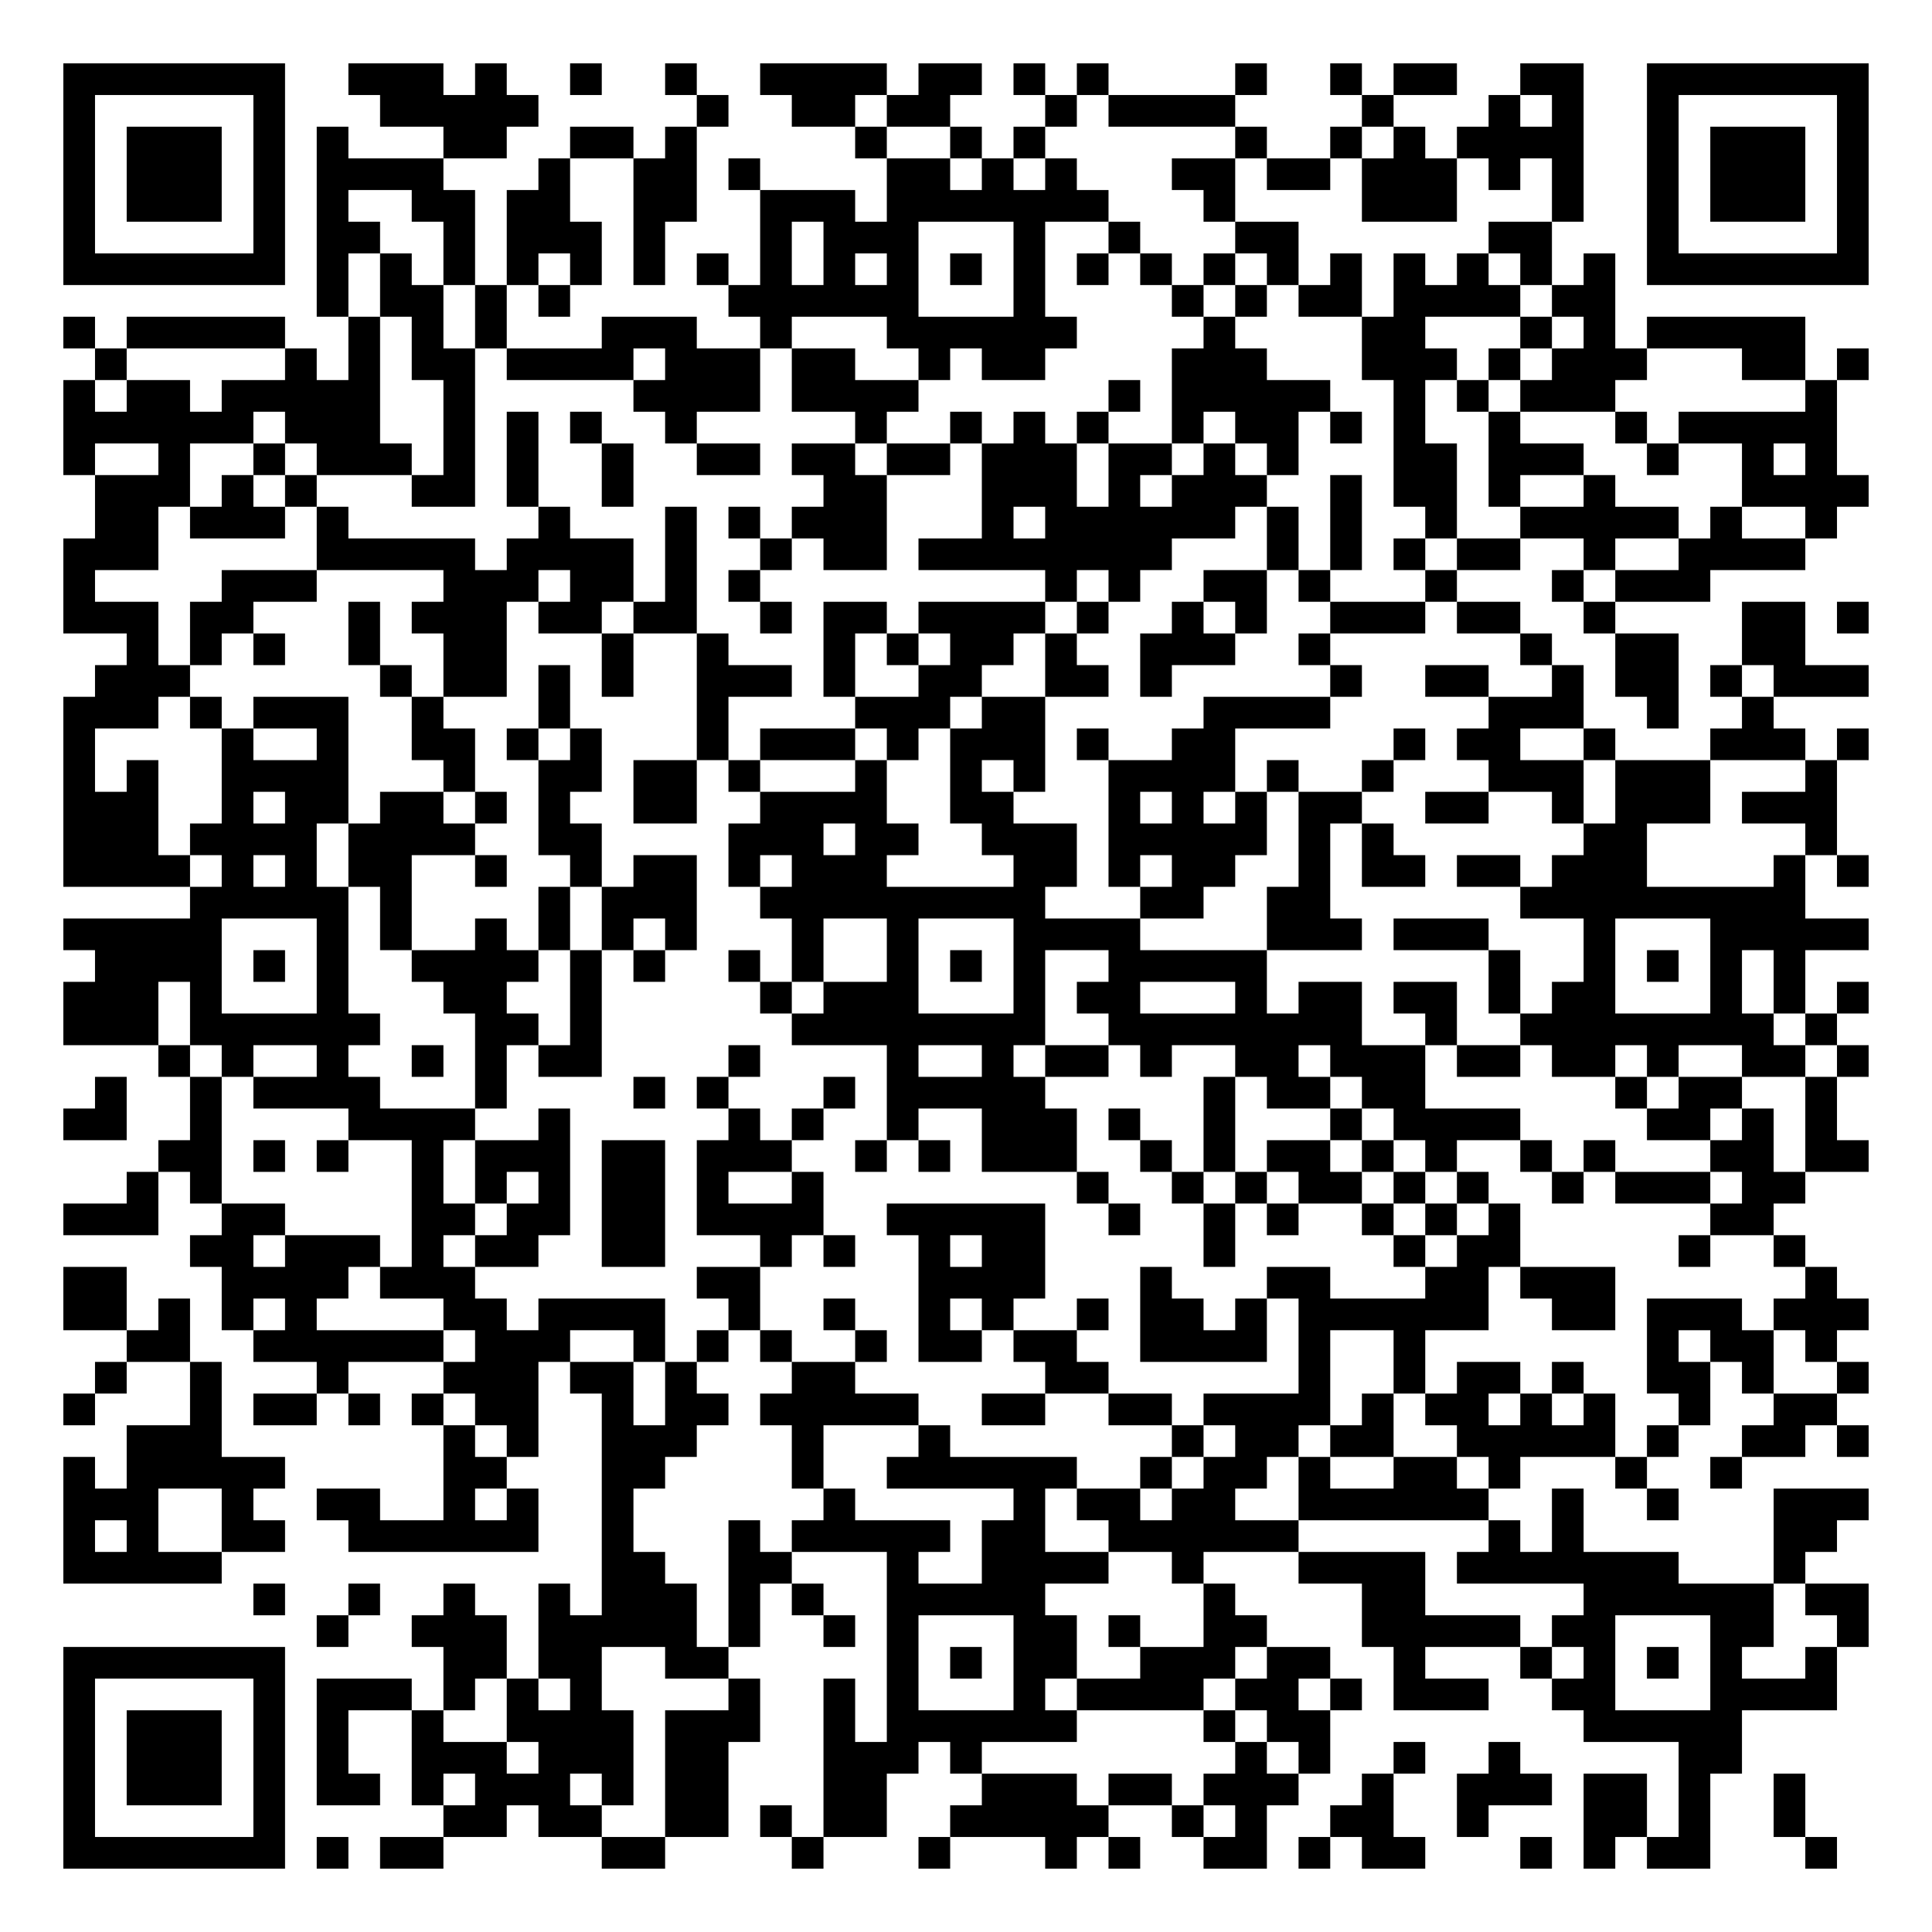
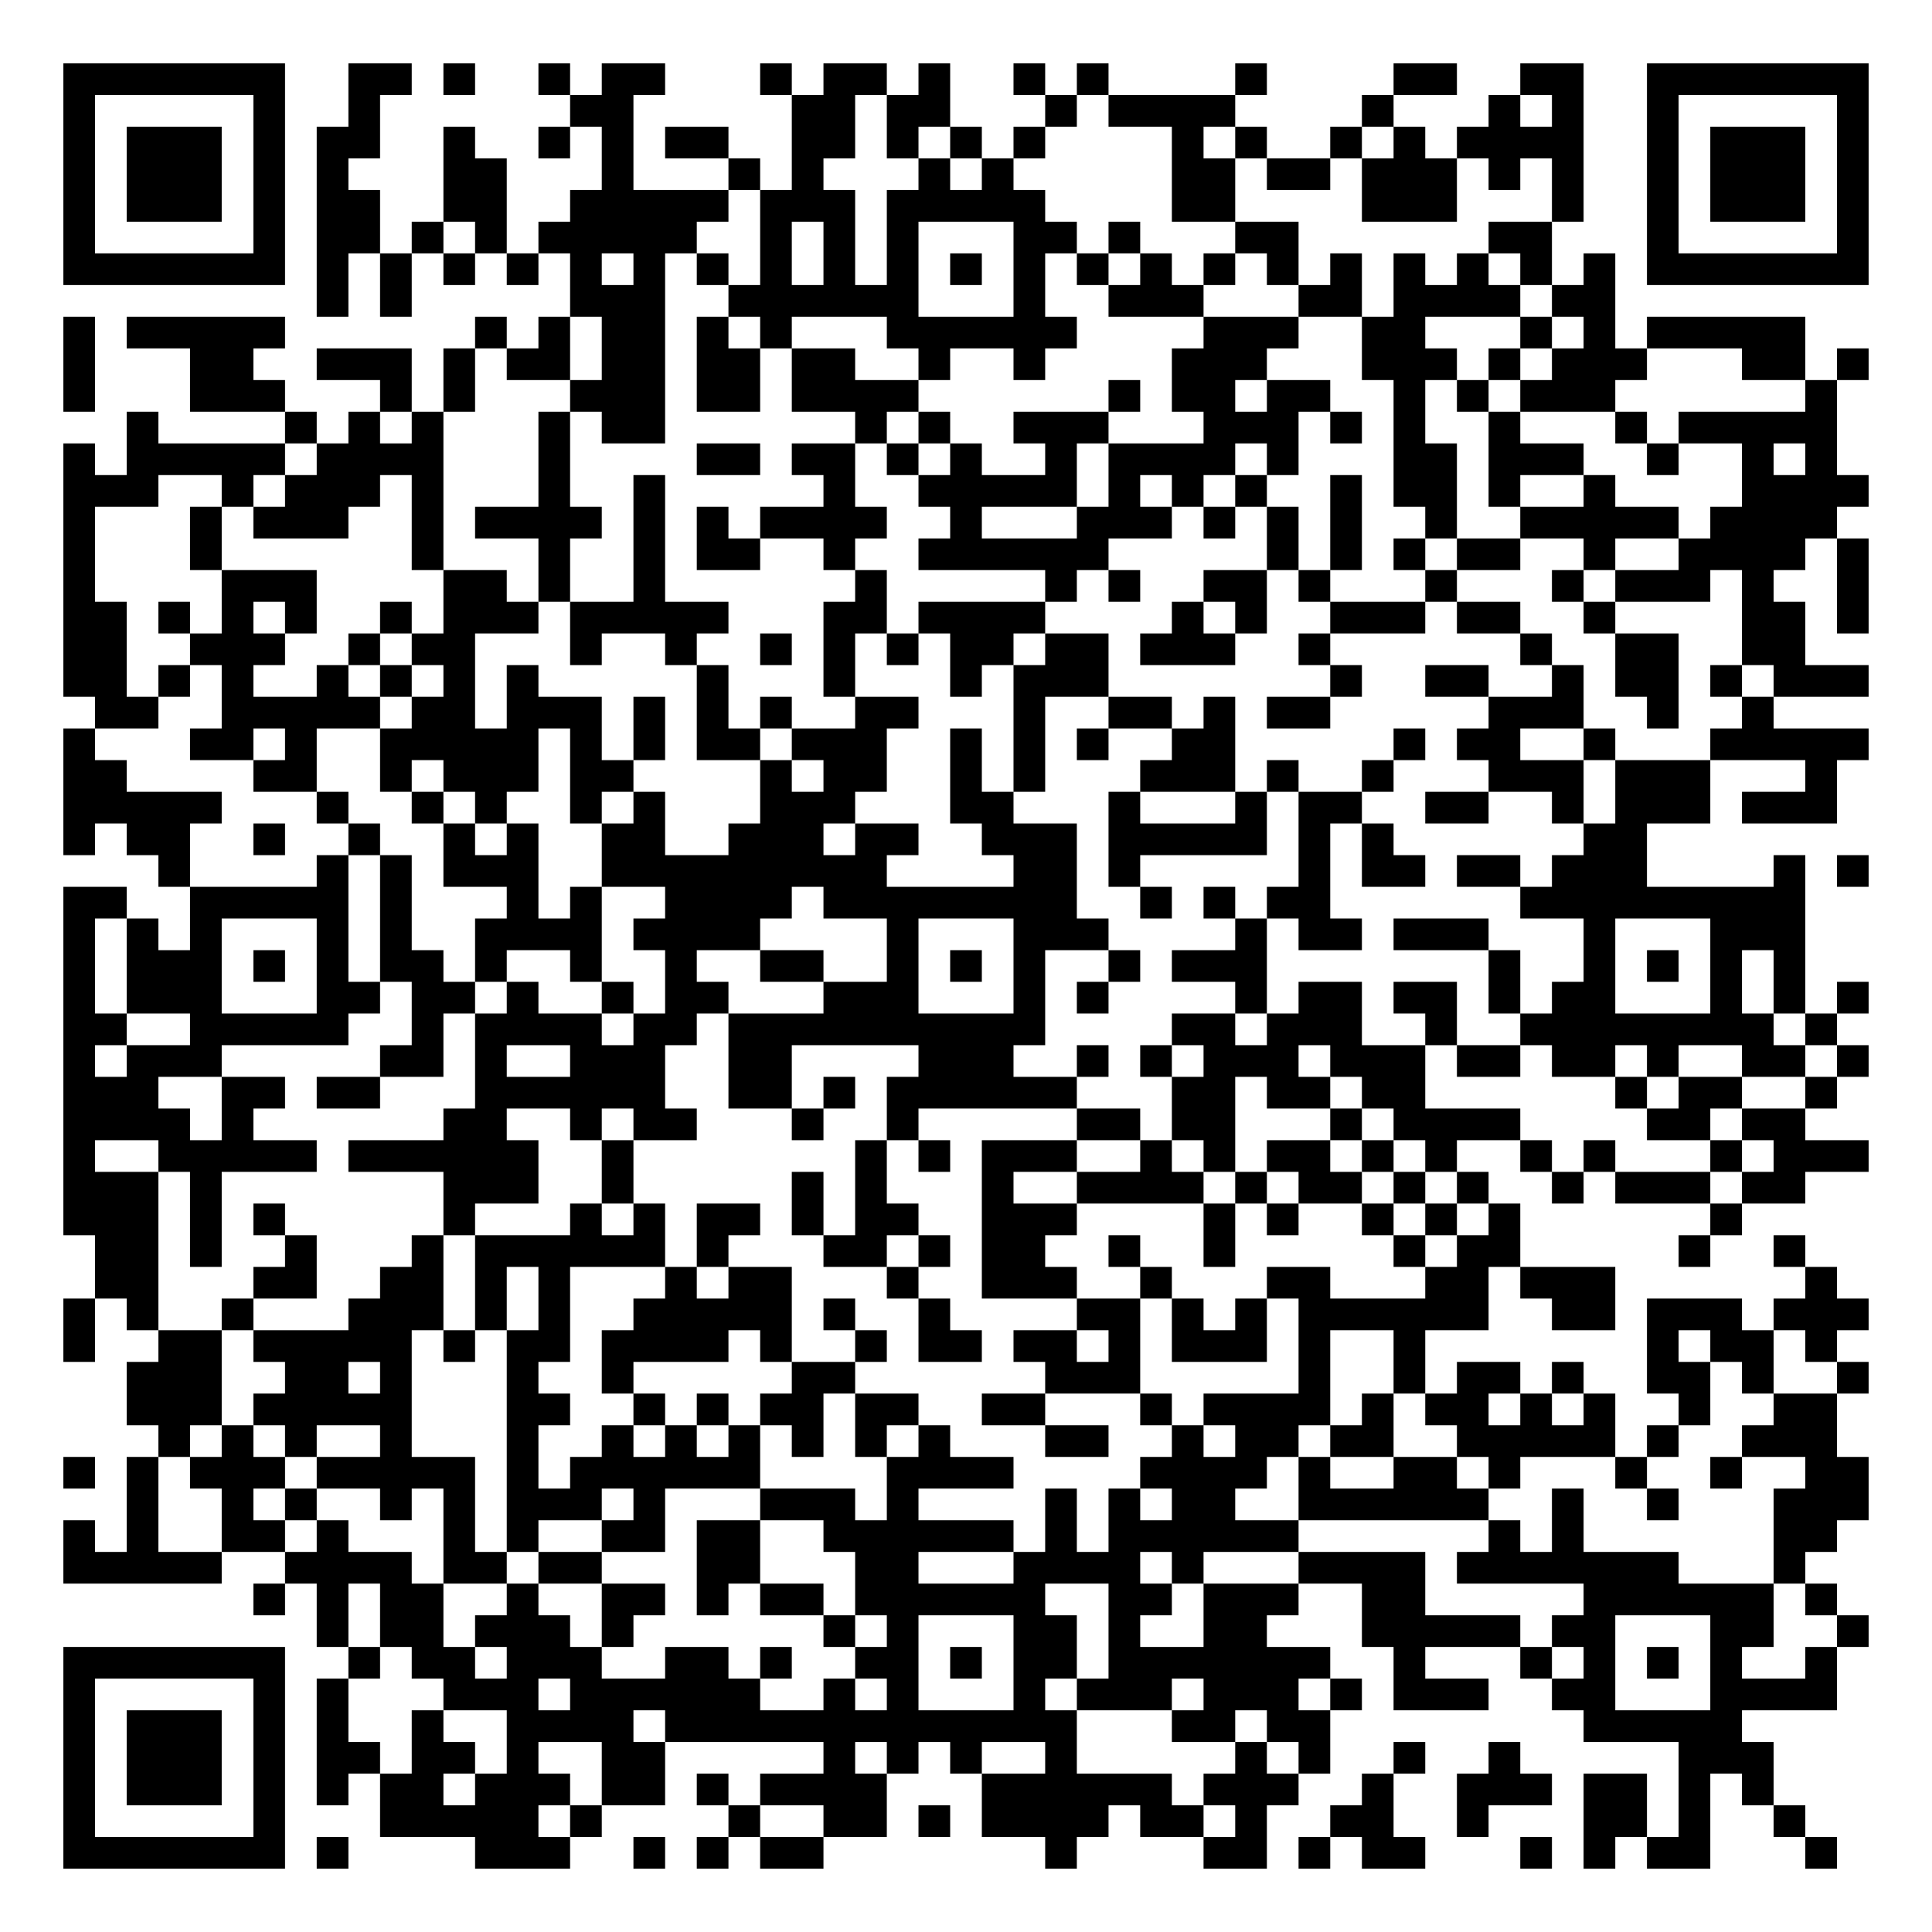
<svg xmlns="http://www.w3.org/2000/svg" width="244" height="244" class="segno">
  <g transform="scale(4)">
    <path fill="#fff" d="M0 0h61v61h-61z" />
-     <path class="qrline" stroke="#000" d="M2 2.5h7m2 0h3m1 0h1m2 0h1m2 0h1m2 0h4m1 0h2m1 0h1m1 0h1m4 0h1m2 0h1m1 0h2m2 0h2m2 0h7m-57 1h1m5 0h1m3 0h5m5 0h1m2 0h2m1 0h2m3 0h1m1 0h4m4 0h1m3 0h1m1 0h1m2 0h1m5 0h1m-57 1h1m1 0h3m1 0h1m1 0h1m3 0h2m2 0h2m1 0h1m5 0h1m2 0h1m1 0h1m6 0h1m2 0h1m1 0h1m1 0h4m2 0h1m1 0h3m1 0h1m-57 1h1m1 0h3m1 0h1m1 0h4m3 0h1m2 0h2m1 0h1m4 0h2m1 0h1m1 0h1m3 0h2m1 0h2m1 0h3m1 0h1m1 0h1m2 0h1m1 0h3m1 0h1m-57 1h1m1 0h3m1 0h1m1 0h1m2 0h2m1 0h2m2 0h2m2 0h3m1 0h7m3 0h1m4 0h3m3 0h1m2 0h1m1 0h3m1 0h1m-57 1h1m5 0h1m1 0h2m2 0h1m1 0h3m1 0h1m3 0h1m1 0h3m3 0h1m2 0h1m3 0h2m6 0h2m3 0h1m5 0h1m-57 1h7m1 0h1m1 0h1m1 0h1m1 0h1m1 0h1m1 0h1m1 0h1m1 0h1m1 0h1m1 0h1m1 0h1m1 0h1m1 0h1m1 0h1m1 0h1m1 0h1m1 0h1m1 0h1m1 0h1m1 0h1m1 0h1m1 0h7m-49 1h1m1 0h2m1 0h1m1 0h1m5 0h6m3 0h1m4 0h1m1 0h1m1 0h2m1 0h4m1 0h2m-49 1h1m1 0h5m2 0h1m1 0h1m1 0h1m3 0h3m2 0h1m3 0h6m4 0h1m4 0h2m3 0h1m1 0h1m1 0h5m-54 1h1m5 0h1m1 0h1m1 0h2m1 0h4m1 0h3m1 0h2m2 0h1m1 0h2m4 0h3m3 0h3m1 0h1m1 0h3m3 0h2m1 0h1m-57 1h1m1 0h2m1 0h5m2 0h1m5 0h4m1 0h4m6 0h1m1 0h5m2 0h1m1 0h1m1 0h3m6 0h1m-56 1h6m1 0h3m2 0h1m1 0h1m1 0h1m2 0h1m5 0h1m2 0h1m1 0h1m1 0h1m2 0h1m1 0h2m1 0h1m1 0h1m2 0h1m3 0h1m1 0h5m-56 1h1m2 0h1m2 0h1m1 0h3m1 0h1m1 0h1m2 0h1m2 0h2m1 0h2m1 0h2m1 0h3m1 0h2m1 0h1m1 0h1m3 0h2m1 0h3m2 0h1m2 0h1m1 0h1m-55 1h3m1 0h1m1 0h1m3 0h2m1 0h1m2 0h1m6 0h2m3 0h3m1 0h1m1 0h3m2 0h1m1 0h2m1 0h1m2 0h1m4 0h4m-56 1h2m1 0h3m1 0h1m6 0h1m3 0h1m1 0h1m1 0h3m3 0h1m1 0h6m1 0h1m1 0h1m2 0h1m2 0h5m1 0h1m2 0h1m-56 1h3m5 0h5m1 0h4m1 0h1m2 0h1m1 0h2m1 0h8m3 0h1m1 0h1m1 0h1m1 0h2m2 0h1m2 0h4m-55 1h1m4 0h3m4 0h3m1 0h2m1 0h1m1 0h1m9 0h1m1 0h1m2 0h2m1 0h1m3 0h1m3 0h1m1 0h3m-52 1h3m1 0h2m3 0h1m1 0h3m1 0h2m1 0h2m2 0h1m1 0h2m1 0h4m1 0h1m2 0h1m1 0h1m2 0h3m1 0h2m2 0h1m4 0h2m1 0h1m-55 1h1m1 0h1m1 0h1m2 0h1m2 0h2m3 0h1m2 0h1m3 0h1m1 0h1m1 0h2m1 0h1m2 0h3m2 0h1m6 0h1m2 0h2m2 0h2m-54 1h3m6 0h1m1 0h2m1 0h1m1 0h1m2 0h3m1 0h1m2 0h2m2 0h2m1 0h1m5 0h1m2 0h2m2 0h1m1 0h2m1 0h1m1 0h3m-57 1h3m1 0h1m1 0h3m2 0h1m3 0h1m4 0h1m4 0h3m1 0h2m5 0h4m5 0h3m2 0h1m2 0h1m-54 1h1m4 0h1m2 0h1m2 0h2m1 0h1m1 0h1m3 0h1m1 0h3m1 0h1m1 0h3m1 0h1m2 0h2m5 0h1m1 0h2m2 0h1m3 0h3m1 0h1m-57 1h1m1 0h1m2 0h4m3 0h1m2 0h2m1 0h2m1 0h1m3 0h1m2 0h1m1 0h1m2 0h4m1 0h1m2 0h1m3 0h3m1 0h3m3 0h1m-56 1h3m2 0h1m1 0h2m1 0h2m1 0h1m1 0h1m2 0h2m2 0h4m2 0h2m3 0h1m1 0h1m1 0h1m1 0h2m2 0h2m2 0h1m1 0h3m1 0h3m-56 1h3m1 0h4m1 0h4m2 0h2m4 0h3m1 0h2m2 0h3m1 0h5m1 0h1m1 0h1m6 0h2m5 0h1m-56 1h4m1 0h1m1 0h1m1 0h2m2 0h1m2 0h1m1 0h2m1 0h1m1 0h3m4 0h2m1 0h1m1 0h2m2 0h1m1 0h2m1 0h2m1 0h3m4 0h1m1 0h1m-53 1h5m1 0h1m4 0h1m1 0h3m2 0h9m3 0h2m2 0h2m6 0h9m-55 1h5m3 0h1m1 0h1m2 0h1m1 0h1m1 0h1m1 0h1m3 0h1m2 0h1m3 0h4m4 0h3m1 0h3m3 0h1m3 0h5m-56 1h4m1 0h1m1 0h1m2 0h4m1 0h1m1 0h1m2 0h1m1 0h1m2 0h1m1 0h1m1 0h1m2 0h5m7 0h1m2 0h1m1 0h1m1 0h1m1 0h1m-55 1h3m1 0h1m3 0h1m3 0h2m2 0h1m5 0h1m1 0h3m3 0h1m1 0h2m3 0h1m1 0h2m1 0h2m1 0h1m1 0h2m3 0h1m1 0h1m1 0h1m-57 1h3m1 0h6m3 0h2m1 0h1m6 0h8m2 0h8m2 0h1m2 0h8m1 0h1m-53 1h1m1 0h1m2 0h1m2 0h1m1 0h1m1 0h2m4 0h1m4 0h1m2 0h1m1 0h2m1 0h1m2 0h2m1 0h3m1 0h2m1 0h2m1 0h1m2 0h2m1 0h1m-56 1h1m2 0h1m1 0h4m3 0h1m4 0h1m1 0h1m3 0h1m1 0h5m5 0h1m1 0h2m1 0h2m6 0h1m1 0h2m2 0h1m-56 1h2m2 0h1m4 0h4m2 0h1m5 0h1m1 0h1m2 0h1m2 0h3m1 0h1m2 0h1m3 0h1m1 0h4m4 0h2m1 0h1m1 0h1m-53 1h2m1 0h1m1 0h1m2 0h1m1 0h3m1 0h2m1 0h3m2 0h1m1 0h1m1 0h3m2 0h1m1 0h1m1 0h2m1 0h1m1 0h1m2 0h1m1 0h1m3 0h2m1 0h2m-55 1h1m1 0h1m6 0h1m1 0h1m1 0h1m1 0h2m1 0h1m2 0h1m8 0h1m2 0h1m1 0h1m1 0h2m1 0h1m1 0h1m2 0h1m1 0h3m1 0h2m-55 1h3m2 0h2m4 0h2m1 0h2m1 0h2m1 0h4m2 0h5m2 0h1m2 0h1m1 0h1m2 0h1m1 0h1m1 0h1m6 0h2m-50 1h2m1 0h3m1 0h1m1 0h2m2 0h2m3 0h1m1 0h1m2 0h1m1 0h2m5 0h1m5 0h1m1 0h2m5 0h1m2 0h1m-55 1h2m3 0h4m1 0h3m7 0h2m5 0h4m3 0h1m3 0h2m3 0h2m1 0h3m6 0h1m-56 1h2m1 0h1m1 0h1m1 0h1m4 0h2m1 0h4m2 0h1m2 0h1m2 0h1m1 0h1m2 0h1m1 0h2m1 0h1m1 0h6m2 0h2m1 0h3m1 0h3m-55 1h2m2 0h6m1 0h3m2 0h1m1 0h1m1 0h1m2 0h1m1 0h2m1 0h2m2 0h4m1 0h1m2 0h1m7 0h1m1 0h2m1 0h1m-55 1h1m2 0h1m3 0h1m3 0h3m1 0h2m1 0h1m3 0h2m6 0h2m6 0h1m2 0h1m1 0h2m1 0h1m2 0h2m1 0h1m2 0h1m-57 1h1m3 0h1m1 0h2m1 0h1m1 0h1m1 0h2m2 0h1m1 0h2m1 0h5m2 0h2m2 0h2m1 0h4m1 0h1m1 0h2m1 0h1m1 0h1m2 0h1m2 0h2m-54 1h3m7 0h1m1 0h1m2 0h3m3 0h1m3 0h1m7 0h1m1 0h2m1 0h2m2 0h5m1 0h1m2 0h2m1 0h1m-57 1h1m1 0h5m5 0h2m3 0h2m4 0h1m2 0h6m2 0h1m1 0h2m1 0h1m2 0h2m1 0h1m3 0h1m2 0h1m-53 1h3m2 0h1m2 0h2m2 0h1m1 0h1m2 0h1m6 0h1m5 0h1m1 0h2m1 0h2m2 0h6m2 0h1m2 0h1m3 0h3m-57 1h1m1 0h1m2 0h2m2 0h6m2 0h1m3 0h1m1 0h5m1 0h2m2 0h6m6 0h1m1 0h1m6 0h2m-56 1h5m12 0h2m2 0h2m3 0h1m2 0h4m2 0h1m3 0h4m1 0h7m3 0h1m-49 1h1m2 0h1m2 0h1m2 0h1m1 0h3m1 0h1m1 0h1m2 0h5m5 0h1m4 0h2m5 0h6m1 0h2m-49 1h1m2 0h3m1 0h5m1 0h1m2 0h1m1 0h1m3 0h2m1 0h1m2 0h2m3 0h5m1 0h2m3 0h2m2 0h1m-57 1h7m5 0h2m1 0h2m2 0h2m5 0h1m1 0h1m1 0h2m2 0h3m1 0h2m2 0h1m3 0h1m1 0h1m1 0h1m1 0h1m2 0h1m-56 1h1m5 0h1m1 0h3m1 0h1m1 0h1m1 0h1m4 0h1m2 0h1m1 0h1m3 0h1m1 0h4m1 0h2m1 0h1m1 0h3m2 0h2m3 0h4m-56 1h1m1 0h3m1 0h1m1 0h1m2 0h1m2 0h4m1 0h3m2 0h1m1 0h6m4 0h1m1 0h2m8 0h5m-53 1h1m1 0h3m1 0h1m1 0h1m2 0h3m1 0h3m1 0h2m3 0h3m1 0h1m8 0h1m1 0h1m2 0h1m2 0h1m5 0h2m-53 1h1m1 0h3m1 0h1m1 0h2m1 0h1m1 0h3m1 0h1m1 0h2m3 0h2m3 0h3m1 0h2m1 0h3m2 0h1m2 0h3m1 0h2m1 0h1m2 0h1m-55 1h1m5 0h1m5 0h2m1 0h2m2 0h2m1 0h1m1 0h2m2 0h5m2 0h1m1 0h1m2 0h2m2 0h1m3 0h2m1 0h1m2 0h1m-55 1h7m1 0h1m1 0h2m5 0h2m4 0h1m3 0h1m3 0h1m1 0h1m2 0h2m1 0h1m1 0h2m3 0h1m1 0h1m1 0h2m3 0h1" />
+     <path class="qrline" stroke="#000" d="M2 2.5h7m2 0h2m1 0h1m2 0h1m1 0h2m3 0h1m1 0h2m1 0h1m2 0h1m1 0h1m4 0h1m4 0h2m2 0h2m2 0h7m-57 1h1m5 0h1m2 0h1m6 0h2m5 0h2m1 0h2m3 0h1m1 0h4m4 0h1m3 0h1m1 0h1m2 0h1m5 0h1m-57 1h1m1 0h3m1 0h1m1 0h2m2 0h1m2 0h1m1 0h1m1 0h2m2 0h2m1 0h1m1 0h1m1 0h1m4 0h1m1 0h1m2 0h1m1 0h1m1 0h4m2 0h1m1 0h3m1 0h1m-57 1h1m1 0h3m1 0h1m1 0h1m3 0h2m3 0h1m3 0h1m1 0h1m3 0h1m1 0h1m5 0h2m1 0h2m1 0h3m1 0h1m1 0h1m2 0h1m1 0h3m1 0h1m-57 1h1m1 0h3m1 0h1m1 0h2m2 0h2m2 0h5m1 0h3m1 0h5m4 0h2m4 0h3m3 0h1m2 0h1m1 0h3m1 0h1m-57 1h1m5 0h1m1 0h2m1 0h1m1 0h1m1 0h5m2 0h1m1 0h1m1 0h1m3 0h2m1 0h1m3 0h2m6 0h2m3 0h1m5 0h1m-57 1h7m1 0h1m1 0h1m1 0h1m1 0h1m1 0h1m1 0h1m1 0h1m1 0h1m1 0h1m1 0h1m1 0h1m1 0h1m1 0h1m1 0h1m1 0h1m1 0h1m1 0h1m1 0h1m1 0h1m1 0h1m1 0h1m1 0h7m-49 1h1m1 0h1m5 0h3m2 0h6m3 0h1m2 0h3m3 0h2m1 0h4m1 0h2m-49 1h1m1 0h5m6 0h1m1 0h1m1 0h2m1 0h1m1 0h1m3 0h6m4 0h3m2 0h2m3 0h1m1 0h1m1 0h5m-55 1h1m3 0h2m2 0h3m1 0h1m1 0h2m1 0h2m1 0h2m1 0h2m2 0h1m2 0h1m4 0h3m3 0h3m1 0h1m1 0h3m3 0h2m1 0h1m-57 1h1m3 0h3m3 0h1m1 0h1m3 0h3m1 0h2m1 0h4m6 0h1m1 0h2m1 0h2m2 0h1m1 0h1m1 0h3m6 0h1m-54 1h1m4 0h1m1 0h1m1 0h1m3 0h1m1 0h2m6 0h1m1 0h1m2 0h3m3 0h3m1 0h1m1 0h1m2 0h1m3 0h1m1 0h5m-56 1h1m1 0h5m1 0h4m3 0h1m4 0h2m1 0h2m1 0h1m1 0h1m2 0h1m1 0h4m1 0h1m3 0h2m1 0h3m2 0h1m2 0h1m1 0h1m-56 1h3m2 0h1m1 0h3m1 0h1m3 0h1m2 0h1m5 0h1m2 0h5m1 0h1m1 0h1m1 0h1m2 0h1m1 0h2m1 0h1m2 0h1m4 0h4m-57 1h1m3 0h1m1 0h3m2 0h1m1 0h4m1 0h1m1 0h1m1 0h4m2 0h1m3 0h3m1 0h1m1 0h1m1 0h1m2 0h1m2 0h5m1 0h4m-56 1h1m3 0h1m6 0h1m3 0h1m2 0h1m1 0h2m2 0h1m2 0h6m5 0h1m1 0h1m1 0h1m1 0h2m2 0h1m2 0h4m1 0h1m-57 1h1m4 0h3m4 0h2m1 0h1m2 0h1m6 0h1m5 0h1m1 0h1m2 0h2m1 0h1m3 0h1m3 0h1m1 0h3m1 0h1m2 0h1m-57 1h2m1 0h1m1 0h1m1 0h1m2 0h1m1 0h3m1 0h5m3 0h2m1 0h4m4 0h1m1 0h1m2 0h3m1 0h2m2 0h1m4 0h2m1 0h1m-57 1h2m2 0h3m2 0h1m1 0h2m3 0h1m2 0h1m2 0h1m1 0h1m1 0h1m1 0h2m1 0h2m1 0h3m2 0h1m6 0h1m2 0h2m2 0h2m-55 1h2m1 0h1m1 0h1m2 0h1m1 0h1m1 0h1m1 0h1m5 0h1m3 0h1m3 0h1m1 0h3m7 0h1m2 0h2m2 0h1m1 0h2m1 0h1m1 0h3m-56 1h2m2 0h5m1 0h2m1 0h3m1 0h1m1 0h1m1 0h1m2 0h2m3 0h1m2 0h2m1 0h1m1 0h2m5 0h3m2 0h1m2 0h1m-54 1h1m3 0h2m1 0h1m2 0h5m1 0h1m1 0h1m1 0h2m1 0h3m2 0h1m1 0h1m1 0h1m2 0h2m5 0h1m1 0h2m2 0h1m3 0h5m-57 1h2m4 0h2m2 0h1m1 0h3m1 0h2m4 0h1m1 0h2m2 0h1m1 0h1m3 0h3m1 0h1m2 0h1m3 0h3m1 0h3m3 0h1m-56 1h5m3 0h1m2 0h1m1 0h1m2 0h1m1 0h1m3 0h3m3 0h2m3 0h1m3 0h1m1 0h2m2 0h2m2 0h1m1 0h3m1 0h3m-56 1h1m1 0h2m2 0h1m2 0h1m2 0h1m1 0h1m2 0h2m2 0h3m1 0h2m2 0h3m1 0h5m1 0h1m1 0h1m6 0h2m-47 1h1m4 0h1m1 0h1m1 0h3m2 0h9m4 0h2m1 0h1m5 0h1m1 0h2m1 0h2m1 0h3m4 0h1m1 0h1m-57 1h2m2 0h5m1 0h1m3 0h1m1 0h1m2 0h4m1 0h8m2 0h1m1 0h1m1 0h2m6 0h9m-55 1h1m1 0h1m1 0h1m3 0h1m1 0h1m2 0h4m1 0h4m4 0h1m3 0h3m4 0h1m1 0h2m1 0h3m3 0h1m3 0h3m-55 1h1m1 0h3m1 0h1m1 0h1m1 0h2m1 0h1m2 0h1m2 0h1m2 0h2m2 0h1m1 0h1m1 0h1m2 0h1m1 0h3m7 0h1m2 0h1m1 0h1m1 0h1m1 0h1m-55 1h1m1 0h3m3 0h2m1 0h2m1 0h1m2 0h1m1 0h2m3 0h3m3 0h1m1 0h1m4 0h1m1 0h2m1 0h2m1 0h1m1 0h2m3 0h1m1 0h1m1 0h1m-57 1h2m2 0h5m2 0h1m1 0h4m1 0h2m1 0h10m4 0h2m1 0h3m2 0h1m2 0h8m1 0h1m-56 1h1m1 0h3m5 0h2m1 0h1m2 0h3m2 0h2m4 0h3m2 0h1m1 0h1m1 0h3m1 0h3m1 0h2m1 0h2m1 0h1m2 0h2m1 0h1m-57 1h3m2 0h2m1 0h2m3 0h6m2 0h2m1 0h1m1 0h6m3 0h2m1 0h2m1 0h2m6 0h1m1 0h2m2 0h1m-56 1h4m1 0h1m6 0h2m2 0h1m1 0h2m3 0h1m2 0h1m5 0h2m1 0h2m3 0h1m1 0h4m4 0h2m1 0h2m-55 1h1m2 0h5m1 0h6m2 0h1m7 0h1m1 0h1m1 0h3m2 0h1m1 0h1m1 0h2m1 0h1m1 0h1m2 0h1m1 0h1m3 0h1m1 0h3m-57 1h3m1 0h1m7 0h3m2 0h1m5 0h1m1 0h1m3 0h1m2 0h4m1 0h1m1 0h2m1 0h1m1 0h1m2 0h1m1 0h3m1 0h2m-55 1h3m1 0h1m1 0h1m5 0h1m3 0h1m1 0h1m1 0h2m1 0h1m1 0h2m2 0h3m4 0h1m1 0h1m2 0h1m1 0h1m1 0h1m6 0h1m-52 1h2m1 0h1m2 0h1m3 0h1m1 0h6m1 0h1m3 0h2m1 0h1m1 0h2m2 0h1m2 0h1m5 0h1m1 0h2m5 0h1m2 0h1m-54 1h2m3 0h2m2 0h2m1 0h1m1 0h1m3 0h1m1 0h2m3 0h1m2 0h3m2 0h1m3 0h2m3 0h2m1 0h3m6 0h1m-56 1h1m1 0h1m2 0h1m3 0h3m1 0h1m1 0h1m2 0h5m1 0h1m2 0h1m4 0h2m1 0h1m1 0h1m1 0h6m2 0h2m1 0h3m1 0h3m-57 1h1m2 0h2m1 0h5m1 0h1m1 0h2m1 0h4m1 0h1m2 0h1m1 0h2m1 0h2m1 0h1m1 0h3m1 0h1m2 0h1m7 0h1m1 0h2m1 0h1m-54 1h3m2 0h2m1 0h1m3 0h1m2 0h1m5 0h2m6 0h3m5 0h1m2 0h1m1 0h2m1 0h1m2 0h2m1 0h1m2 0h1m-55 1h3m1 0h5m3 0h2m2 0h1m1 0h1m1 0h2m1 0h2m2 0h2m3 0h1m1 0h4m1 0h1m1 0h2m1 0h1m1 0h1m2 0h1m2 0h2m-53 1h1m1 0h1m1 0h1m2 0h1m3 0h1m2 0h1m1 0h1m1 0h1m1 0h1m1 0h1m1 0h1m3 0h2m2 0h1m1 0h2m1 0h2m2 0h5m1 0h1m2 0h3m-56 1h1m1 0h1m1 0h3m1 0h5m1 0h1m1 0h6m4 0h4m4 0h4m1 0h1m2 0h2m1 0h1m3 0h1m2 0h1m2 0h2m-55 1h1m2 0h1m1 0h1m2 0h1m1 0h1m1 0h3m1 0h1m3 0h3m1 0h1m4 0h1m1 0h1m1 0h2m2 0h6m2 0h1m2 0h1m3 0h3m-57 1h1m1 0h1m2 0h2m1 0h1m3 0h1m1 0h1m2 0h2m1 0h2m2 0h6m1 0h1m1 0h6m6 0h1m1 0h1m6 0h2m-56 1h5m2 0h4m1 0h2m1 0h2m3 0h2m3 0h2m3 0h4m1 0h1m3 0h4m1 0h7m3 0h1m-49 1h1m1 0h1m1 0h2m2 0h1m2 0h2m1 0h1m1 0h2m1 0h6m2 0h2m1 0h3m2 0h2m5 0h6m1 0h1m-48 1h1m1 0h2m1 0h3m1 0h1m6 0h1m1 0h1m3 0h2m1 0h1m2 0h2m3 0h5m1 0h2m3 0h2m2 0h1m-57 1h7m2 0h1m1 0h2m1 0h3m2 0h2m1 0h1m2 0h2m1 0h1m1 0h2m1 0h7m2 0h1m3 0h1m1 0h1m1 0h1m1 0h1m2 0h1m-56 1h1m5 0h1m1 0h1m3 0h3m1 0h6m2 0h1m1 0h1m3 0h1m1 0h3m1 0h3m1 0h1m1 0h3m2 0h2m3 0h4m-56 1h1m1 0h3m1 0h1m1 0h1m2 0h1m2 0h4m1 0h13m3 0h2m1 0h2m8 0h5m-53 1h1m1 0h3m1 0h1m1 0h2m1 0h2m1 0h1m2 0h2m5 0h1m1 0h1m1 0h1m2 0h1m5 0h1m1 0h1m2 0h1m2 0h1m5 0h3m-54 1h1m1 0h3m1 0h1m1 0h1m1 0h2m1 0h3m1 0h2m1 0h1m1 0h4m3 0h6m1 0h3m2 0h1m2 0h3m1 0h2m1 0h1m1 0h1m-54 1h1m5 0h1m3 0h5m1 0h1m4 0h1m2 0h2m1 0h1m1 0h4m1 0h2m1 0h1m2 0h2m2 0h1m3 0h2m1 0h1m2 0h1m-55 1h7m1 0h1m4 0h3m2 0h1m1 0h1m1 0h2m7 0h1m4 0h2m1 0h1m1 0h2m3 0h1m1 0h1m1 0h2m3 0h1" />
  </g>
</svg>
